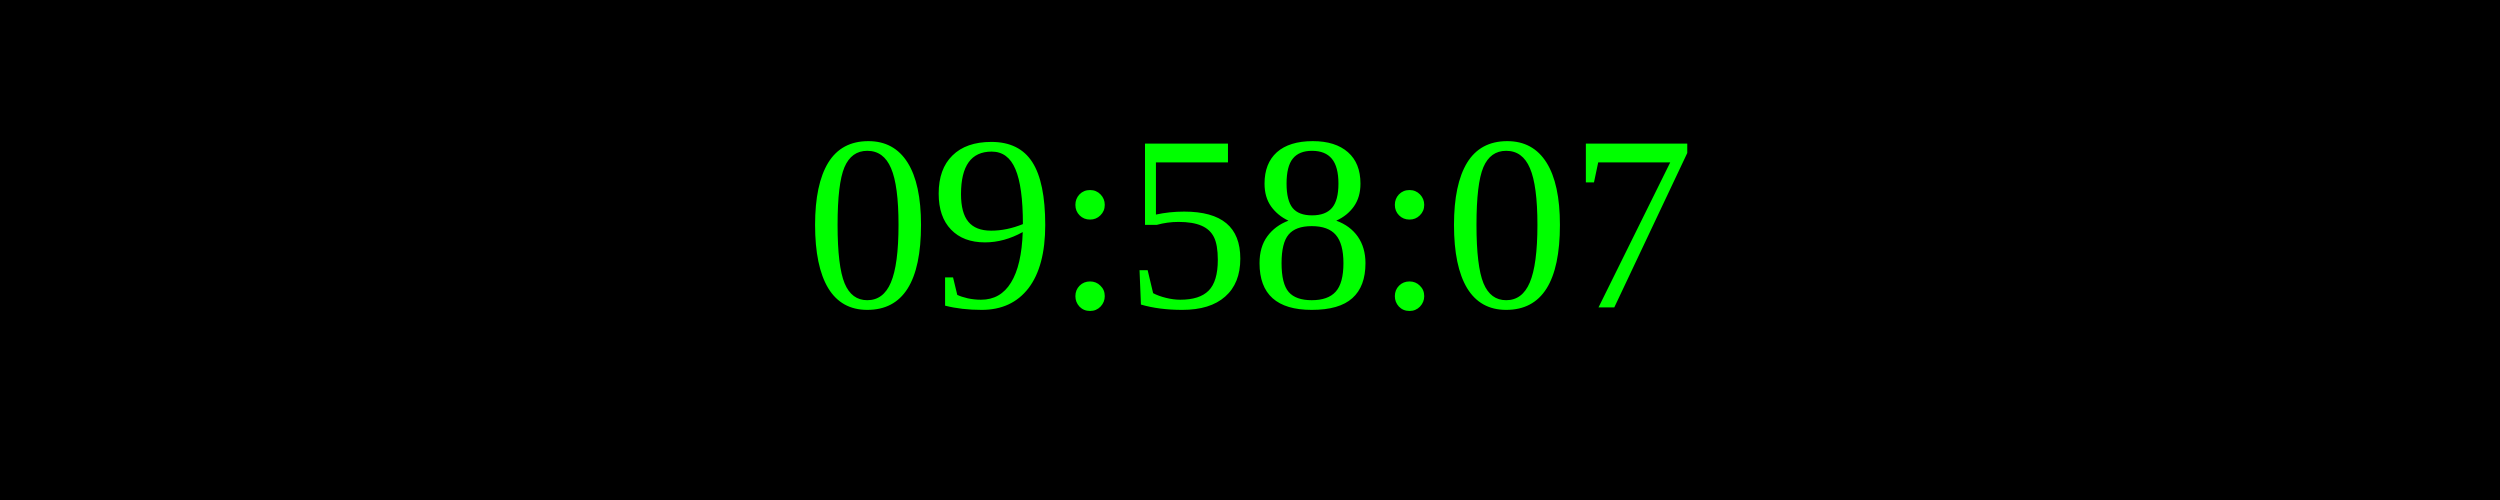
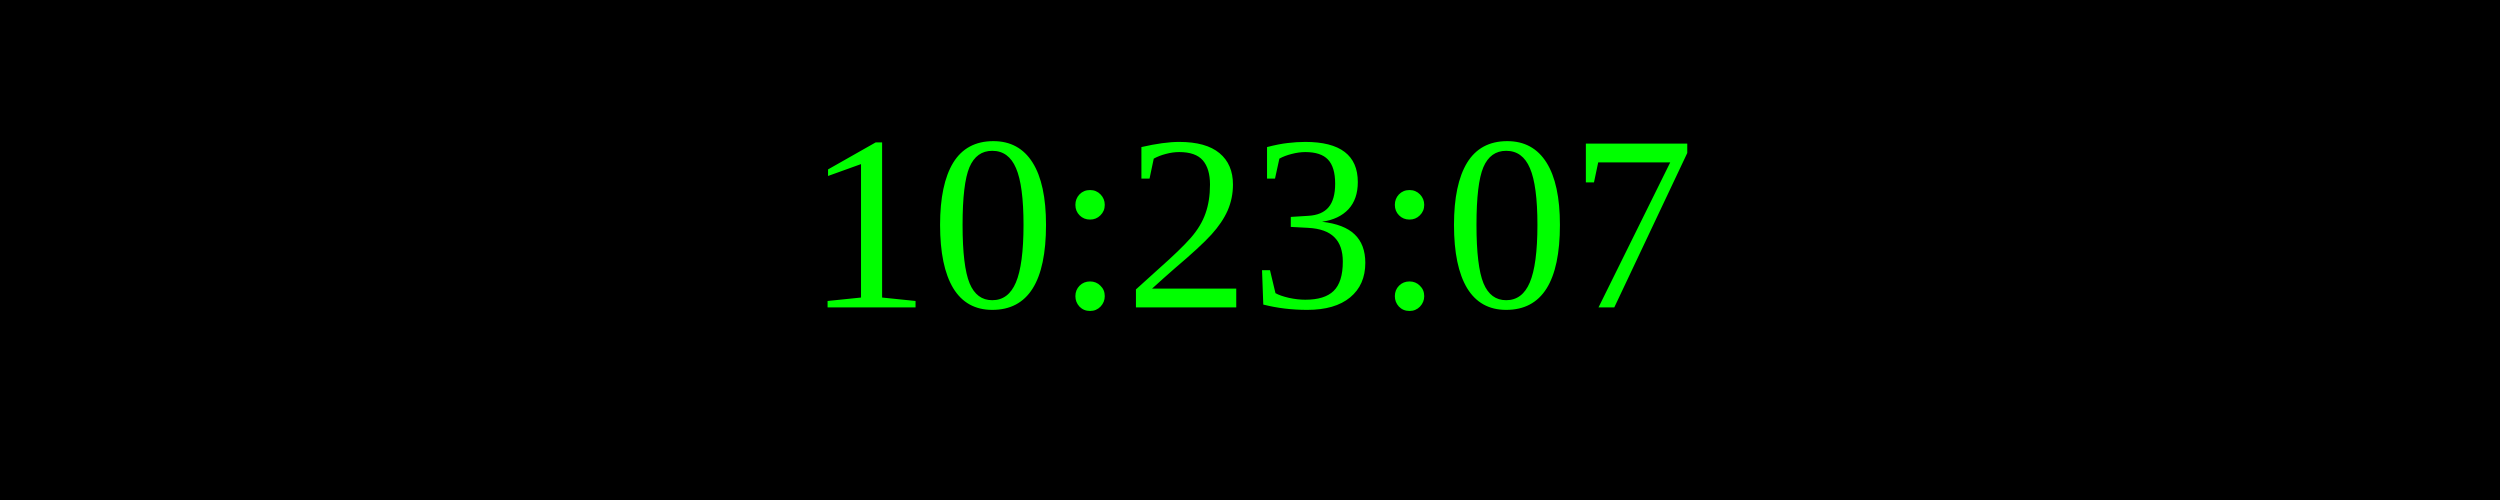
<svg xmlns="http://www.w3.org/2000/svg" width="250" height="50">
  <rect width="100%" height="100%" fill="black" />
  <text x="50%" y="50%" font-size="25" fill="lime" text-anchor="middle" dominant-baseline="middle">
- 09:58:07
+ 10:23:07
</text>
</svg>
